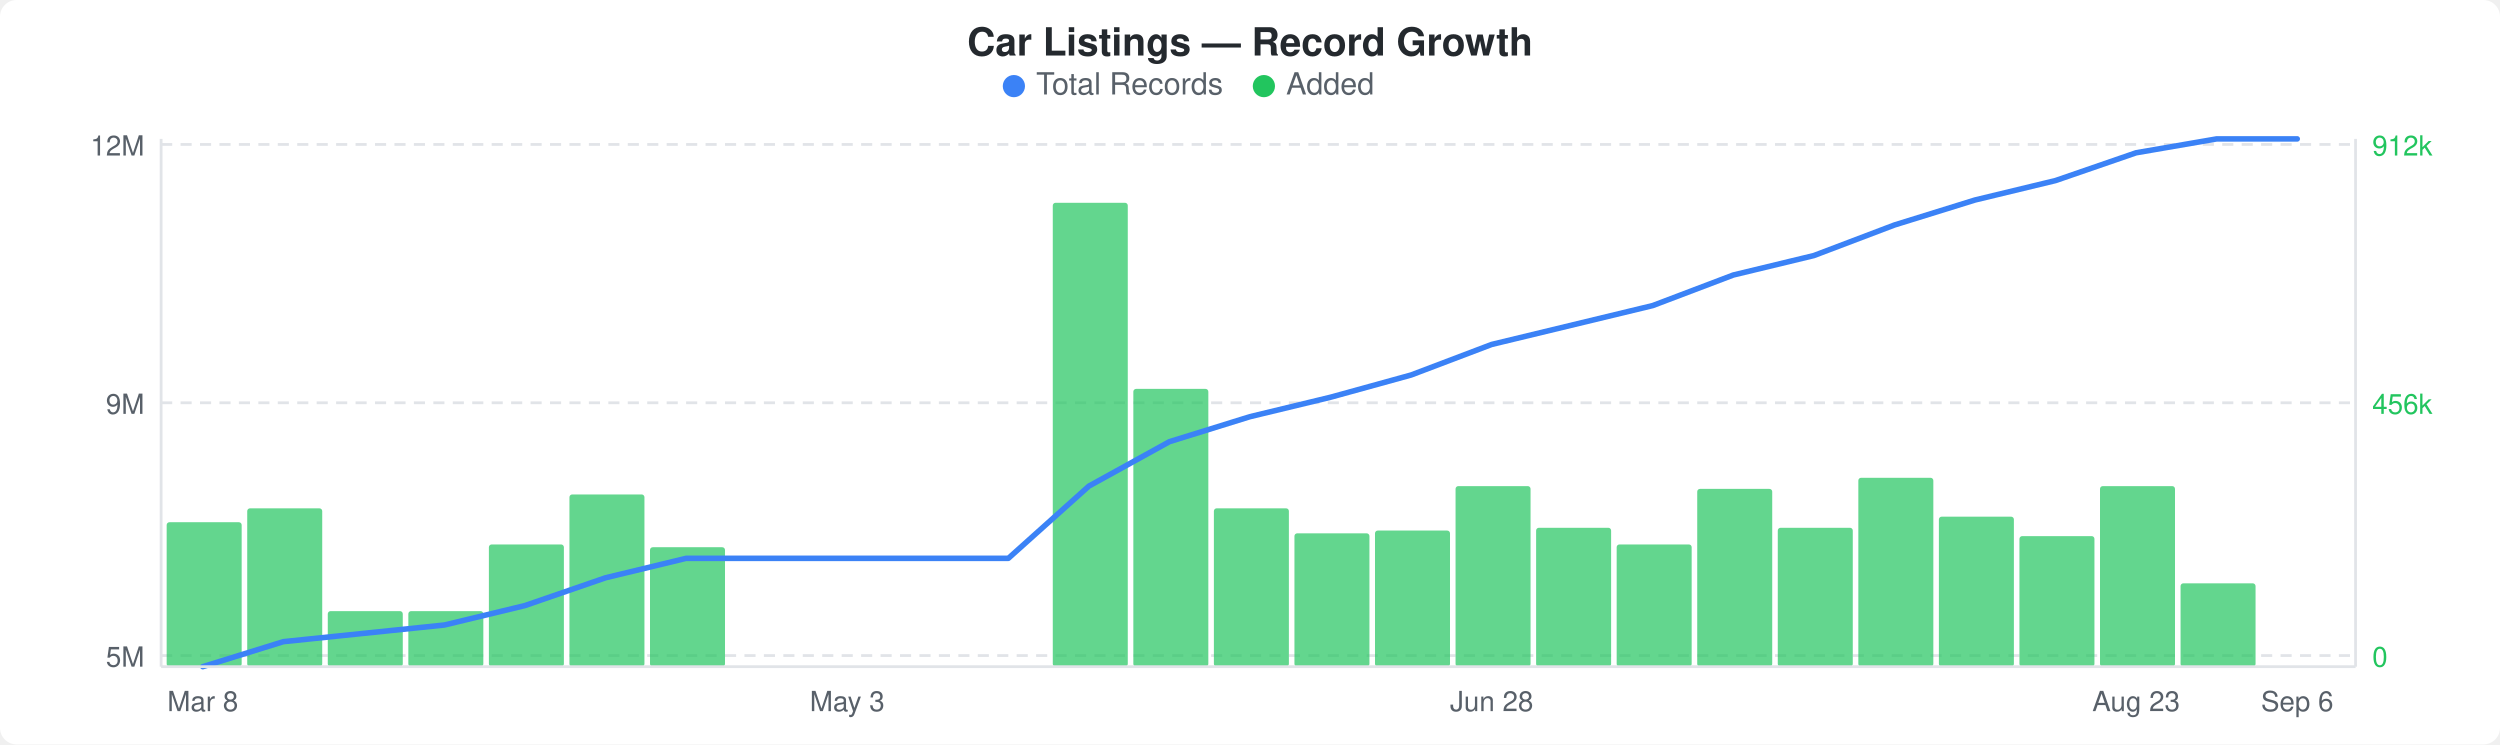
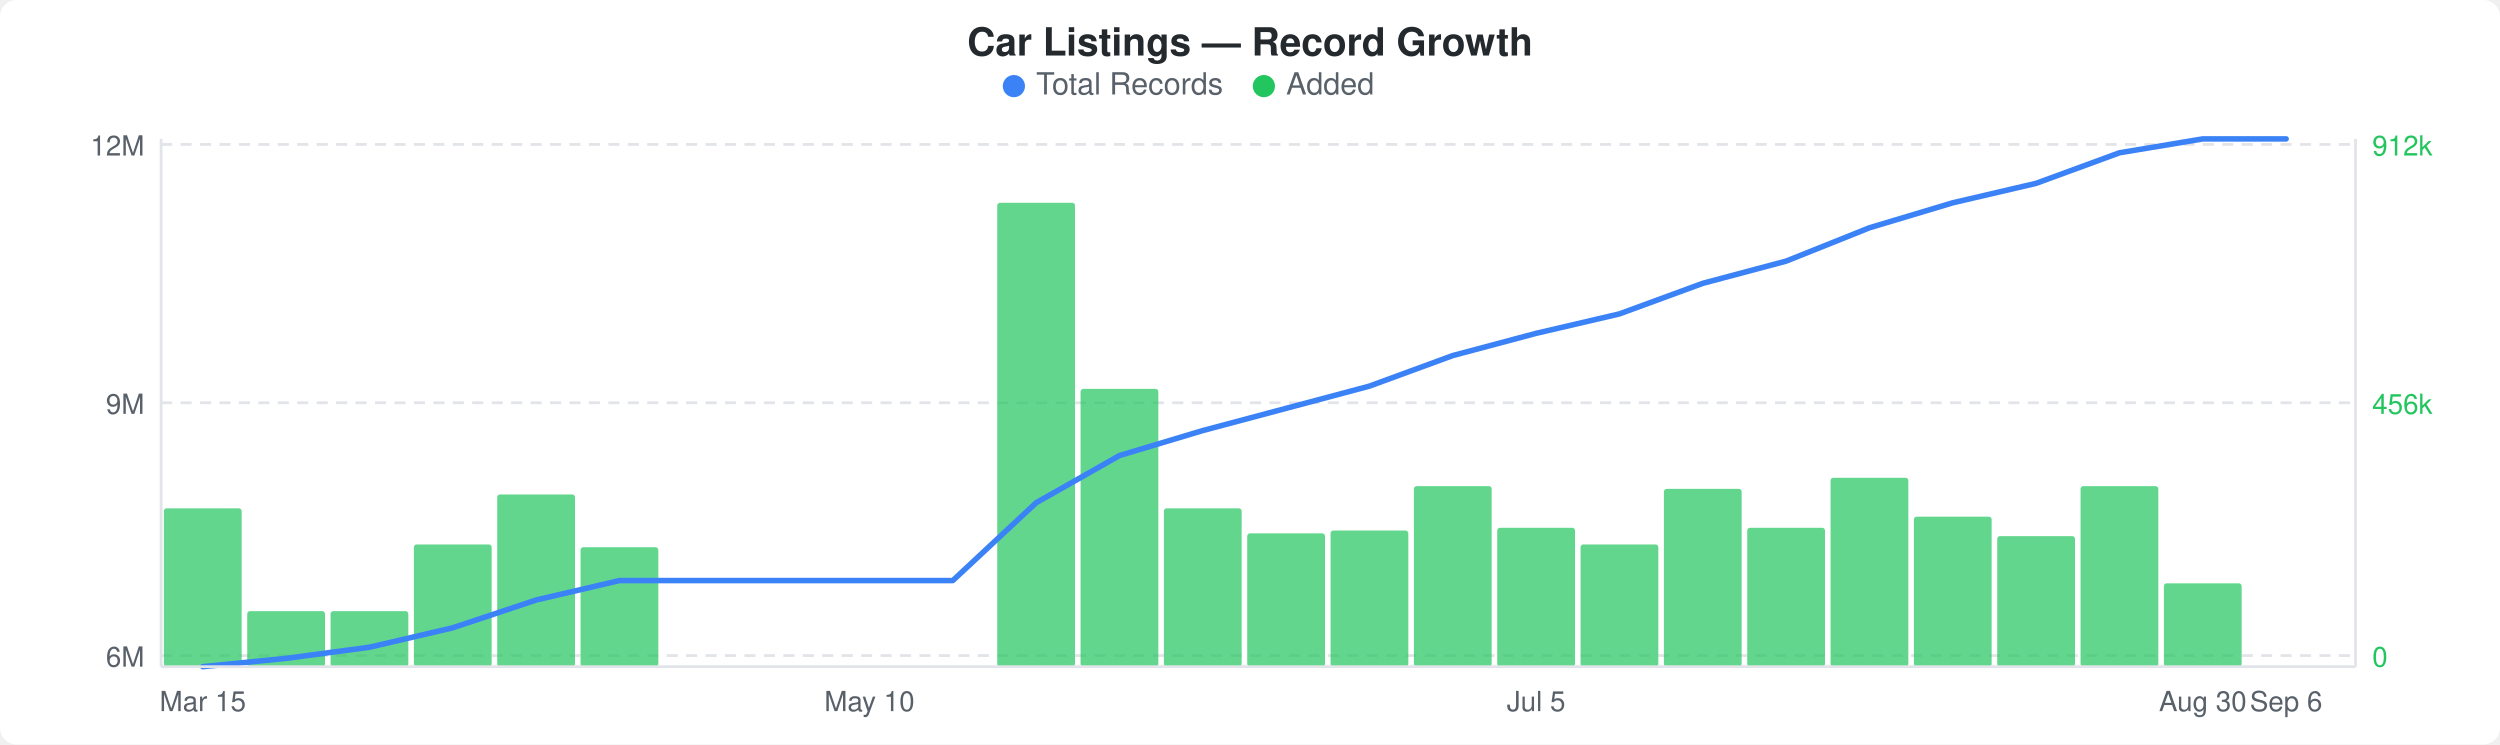
<svg xmlns="http://www.w3.org/2000/svg" width="900" height="268" viewBox="0 0 900 268">
  <rect width="900" height="268" fill="#ffffff" rx="6" ry="6" />
  <text x="450" y="20" text-anchor="middle" font-family="-apple-system, BlinkMacSystemFont, &quot;Segoe UI&quot;, Helvetica, Arial, sans-serif" font-size="14" font-weight="600" fill="#24292e">Car Listings — Record Growth</text>
  <circle cx="365" cy="31" r="4" fill="#3b82f6" />
  <text x="373" y="34" font-family="-apple-system, BlinkMacSystemFont, &quot;Segoe UI&quot;, Helvetica, Arial, sans-serif" font-size="11" fill="#586069">Total Records</text>
  <circle cx="455" cy="31" r="4" fill="#22c55e" />
  <text x="463" y="34" font-family="-apple-system, BlinkMacSystemFont, &quot;Segoe UI&quot;, Helvetica, Arial, sans-serif" font-size="11" fill="#586069">Added</text>
  <line x1="58" y1="52" x2="848" y2="52" stroke="#e1e4e8" stroke-width="1" stroke-dasharray="4,3" />
  <line x1="58" y1="145" x2="848" y2="145" stroke="#e1e4e8" stroke-width="1" stroke-dasharray="4,3" />
  <line x1="58" y1="236" x2="848" y2="236" stroke="#e1e4e8" stroke-width="1" stroke-dasharray="4,3" />
-   <rect x="60" y="188" width="27" height="52" rx="1" fill="#22c55eb3" />
-   <rect x="89" y="183" width="27" height="57" rx="1" fill="#22c55eb3" />
-   <rect x="118" y="220" width="27" height="20" rx="1" fill="#22c55eb3" />
-   <rect x="147" y="220" width="27" height="20" rx="1" fill="#22c55eb3" />
-   <rect x="176" y="196" width="27" height="44" rx="1" fill="#22c55eb3" />
-   <rect x="205" y="178" width="27" height="62" rx="1" fill="#22c55eb3" />
-   <rect x="234" y="197" width="27" height="43" rx="1" fill="#22c55eb3" />
-   <rect x="379" y="73" width="27" height="167" rx="1" fill="#22c55eb3" />
-   <rect x="408" y="140" width="27" height="100" rx="1" fill="#22c55eb3" />
-   <rect x="437" y="183" width="27" height="57" rx="1" fill="#22c55eb3" />
-   <rect x="466" y="192" width="27" height="48" rx="1" fill="#22c55eb3" />
-   <rect x="495" y="191" width="27" height="49" rx="1" fill="#22c55eb3" />
-   <rect x="524" y="175" width="27" height="65" rx="1" fill="#22c55eb3" />
-   <rect x="553" y="190" width="27" height="50" rx="1" fill="#22c55eb3" />
-   <rect x="582" y="196" width="27" height="44" rx="1" fill="#22c55eb3" />
-   <rect x="611" y="176" width="27" height="64" rx="1" fill="#22c55eb3" />
-   <rect x="640" y="190" width="27" height="50" rx="1" fill="#22c55eb3" />
-   <rect x="669" y="172" width="27" height="68" rx="1" fill="#22c55eb3" />
-   <rect x="698" y="186" width="27" height="54" rx="1" fill="#22c55eb3" />
-   <rect x="727" y="193" width="27" height="47" rx="1" fill="#22c55eb3" />
-   <rect x="756" y="175" width="27" height="65" rx="1" fill="#22c55eb3" />
-   <rect x="785" y="210" width="27" height="30" rx="1" fill="#22c55eb3" />
-   <polyline points="73,240 102,231 131,228 160,225 189,218 218,208 247,201 276,201 305,201 334,201 363,201 392,175 421,159 450,150 479,143 508,135 537,124 566,117 595,110 624,99 653,92 682,81 711,72 740,65 769,55 798,50 827,50" fill="none" stroke="#3b82f6" stroke-width="2" stroke-linejoin="round" stroke-linecap="round" />
+   <rect x="59" y="183" width="28" height="57" rx="1" fill="#22c55eb3" />
+   <rect x="89" y="220" width="28" height="20" rx="1" fill="#22c55eb3" />
+   <rect x="119" y="220" width="28" height="20" rx="1" fill="#22c55eb3" />
+   <rect x="149" y="196" width="28" height="44" rx="1" fill="#22c55eb3" />
+   <rect x="179" y="178" width="28" height="62" rx="1" fill="#22c55eb3" />
+   <rect x="209" y="197" width="28" height="43" rx="1" fill="#22c55eb3" />
+   <rect x="359" y="73" width="28" height="167" rx="1" fill="#22c55eb3" />
+   <rect x="389" y="140" width="28" height="100" rx="1" fill="#22c55eb3" />
+   <rect x="419" y="183" width="28" height="57" rx="1" fill="#22c55eb3" />
+   <rect x="449" y="192" width="28" height="48" rx="1" fill="#22c55eb3" />
+   <rect x="479" y="191" width="28" height="49" rx="1" fill="#22c55eb3" />
+   <rect x="509" y="175" width="28" height="65" rx="1" fill="#22c55eb3" />
+   <rect x="539" y="190" width="28" height="50" rx="1" fill="#22c55eb3" />
+   <rect x="569" y="196" width="28" height="44" rx="1" fill="#22c55eb3" />
+   <rect x="599" y="176" width="28" height="64" rx="1" fill="#22c55eb3" />
+   <rect x="629" y="190" width="28" height="50" rx="1" fill="#22c55eb3" />
+   <rect x="659" y="172" width="28" height="68" rx="1" fill="#22c55eb3" />
+   <rect x="689" y="186" width="28" height="54" rx="1" fill="#22c55eb3" />
+   <rect x="719" y="193" width="28" height="47" rx="1" fill="#22c55eb3" />
+   <rect x="749" y="175" width="28" height="65" rx="1" fill="#22c55eb3" />
+   <rect x="779" y="210" width="28" height="30" rx="1" fill="#22c55eb3" />
+   <polyline points="73,240 103,237 133,233 163,226 193,216 223,209 253,209 283,209 313,209 343,209 373,181 403,164 433,155 463,147 493,139 523,128 553,120 583,113 613,102 643,94 673,82 703,73 733,66 763,55 793,50 823,50" fill="none" stroke="#3b82f6" stroke-width="2" stroke-linejoin="round" stroke-linecap="round" />
  <text x="52" y="56" text-anchor="end" font-family="-apple-system, BlinkMacSystemFont, &quot;Segoe UI&quot;, Helvetica, Arial, sans-serif" font-size="10" fill="#586069">12M</text>
  <text x="52" y="149" text-anchor="end" font-family="-apple-system, BlinkMacSystemFont, &quot;Segoe UI&quot;, Helvetica, Arial, sans-serif" font-size="10" fill="#586069">9M</text>
-   <text x="52" y="240" text-anchor="end" font-family="-apple-system, BlinkMacSystemFont, &quot;Segoe UI&quot;, Helvetica, Arial, sans-serif" font-size="10" fill="#586069">5M</text>
+   <text x="52" y="240" text-anchor="end" font-family="-apple-system, BlinkMacSystemFont, &quot;Segoe UI&quot;, Helvetica, Arial, sans-serif" font-size="10" fill="#586069">6M</text>
  <text x="854" y="56" text-anchor="start" font-family="-apple-system, BlinkMacSystemFont, &quot;Segoe UI&quot;, Helvetica, Arial, sans-serif" font-size="10" fill="#22c55e">912k</text>
  <text x="854" y="149" text-anchor="start" font-family="-apple-system, BlinkMacSystemFont, &quot;Segoe UI&quot;, Helvetica, Arial, sans-serif" font-size="10" fill="#22c55e">456k</text>
  <text x="854" y="240" text-anchor="start" font-family="-apple-system, BlinkMacSystemFont, &quot;Segoe UI&quot;, Helvetica, Arial, sans-serif" font-size="10" fill="#22c55e">0</text>
  <line x1="58" y1="50" x2="58" y2="240" stroke="#e1e4e8" stroke-width="1" />
  <line x1="58" y1="240" x2="848" y2="240" stroke="#e1e4e8" stroke-width="1" />
  <line x1="848" y1="50" x2="848" y2="240" stroke="#e1e4e8" stroke-width="1" />
-   <text x="73" y="256" text-anchor="middle" font-family="-apple-system, BlinkMacSystemFont, &quot;Segoe UI&quot;, Helvetica, Arial, sans-serif" font-size="10" fill="#586069">Mar 8</text>
-   <text x="305" y="256" text-anchor="middle" font-family="-apple-system, BlinkMacSystemFont, &quot;Segoe UI&quot;, Helvetica, Arial, sans-serif" font-size="10" fill="#586069">May 3</text>
-   <text x="537" y="256" text-anchor="middle" font-family="-apple-system, BlinkMacSystemFont, &quot;Segoe UI&quot;, Helvetica, Arial, sans-serif" font-size="10" fill="#586069">Jun 28</text>
-   <text x="769" y="256" text-anchor="middle" font-family="-apple-system, BlinkMacSystemFont, &quot;Segoe UI&quot;, Helvetica, Arial, sans-serif" font-size="10" fill="#586069">Aug 23</text>
-   <text x="827" y="256" text-anchor="middle" font-family="-apple-system, BlinkMacSystemFont, &quot;Segoe UI&quot;, Helvetica, Arial, sans-serif" font-size="10" fill="#586069">Sep 6</text>
+   <text x="73" y="256" text-anchor="middle" font-family="-apple-system, BlinkMacSystemFont, &quot;Segoe UI&quot;, Helvetica, Arial, sans-serif" font-size="10" fill="#586069">Mar 15</text>
+   <text x="313" y="256" text-anchor="middle" font-family="-apple-system, BlinkMacSystemFont, &quot;Segoe UI&quot;, Helvetica, Arial, sans-serif" font-size="10" fill="#586069">May 10</text>
+   <text x="553" y="256" text-anchor="middle" font-family="-apple-system, BlinkMacSystemFont, &quot;Segoe UI&quot;, Helvetica, Arial, sans-serif" font-size="10" fill="#586069">Jul 5</text>
+   <text x="793" y="256" text-anchor="middle" font-family="-apple-system, BlinkMacSystemFont, &quot;Segoe UI&quot;, Helvetica, Arial, sans-serif" font-size="10" fill="#586069">Aug 30</text>
+   <text x="823" y="256" text-anchor="middle" font-family="-apple-system, BlinkMacSystemFont, &quot;Segoe UI&quot;, Helvetica, Arial, sans-serif" font-size="10" fill="#586069">Sep 6</text>
</svg>
